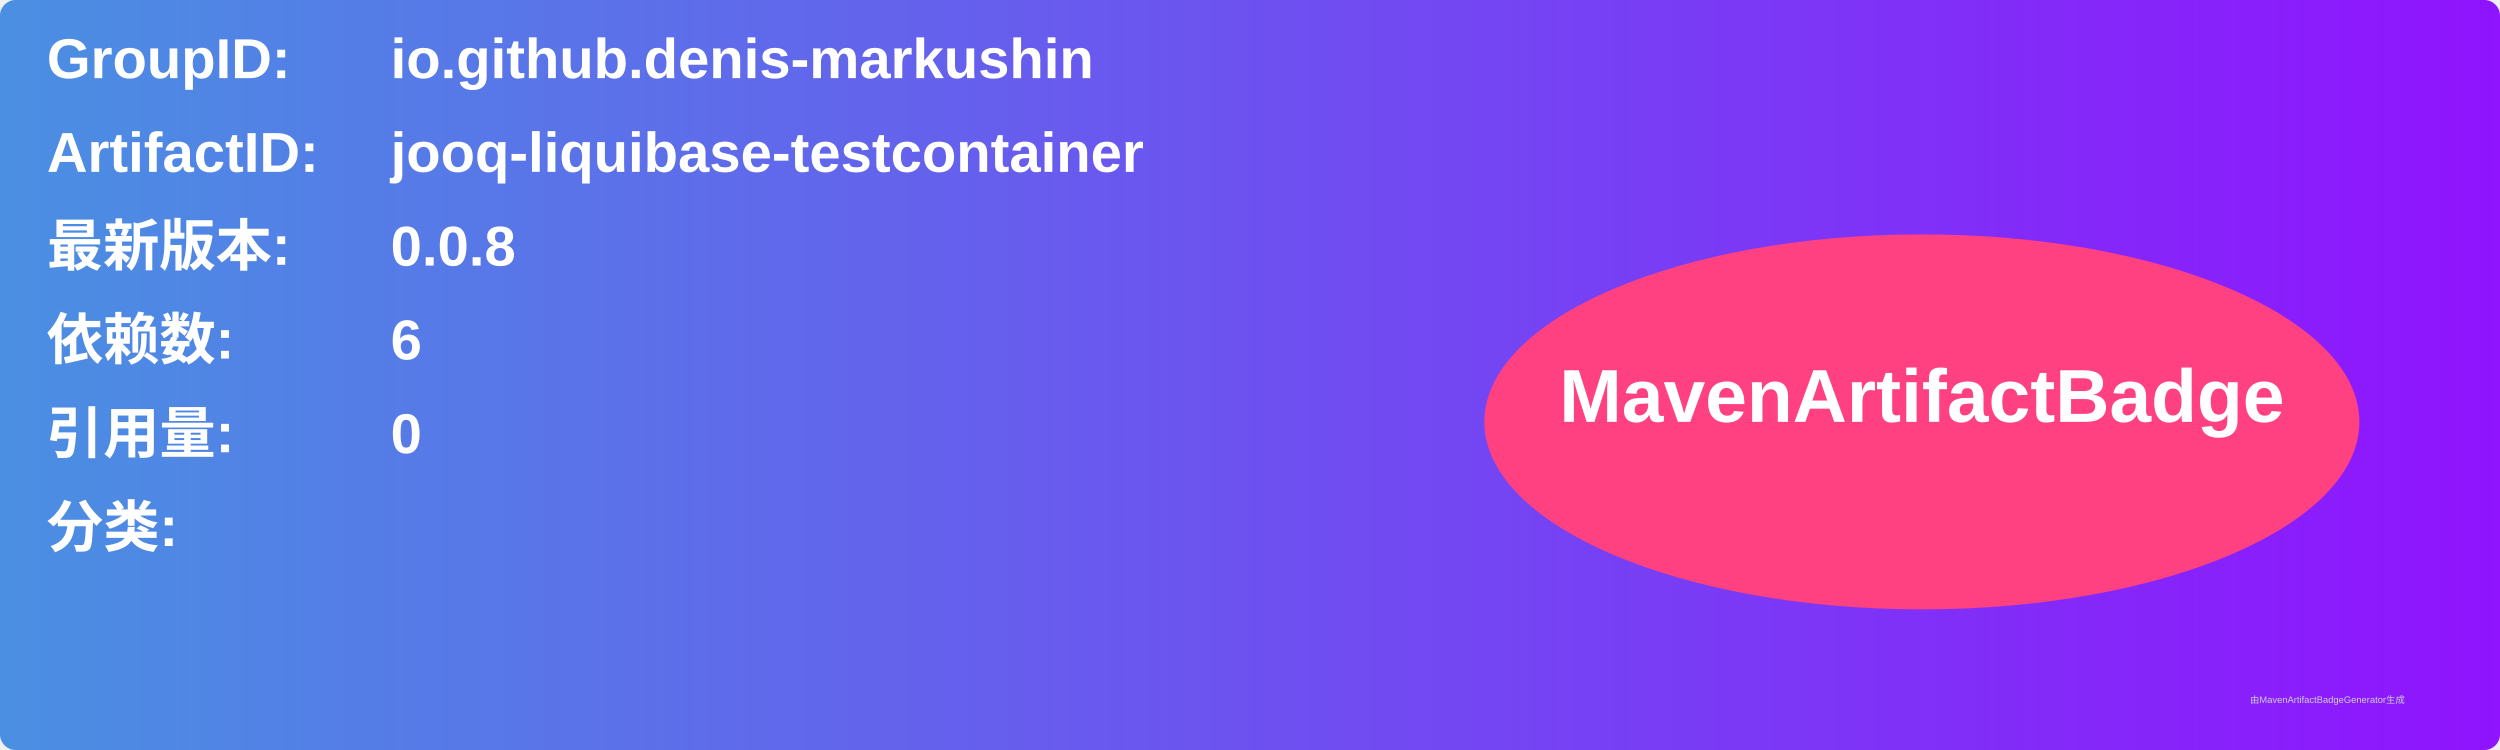
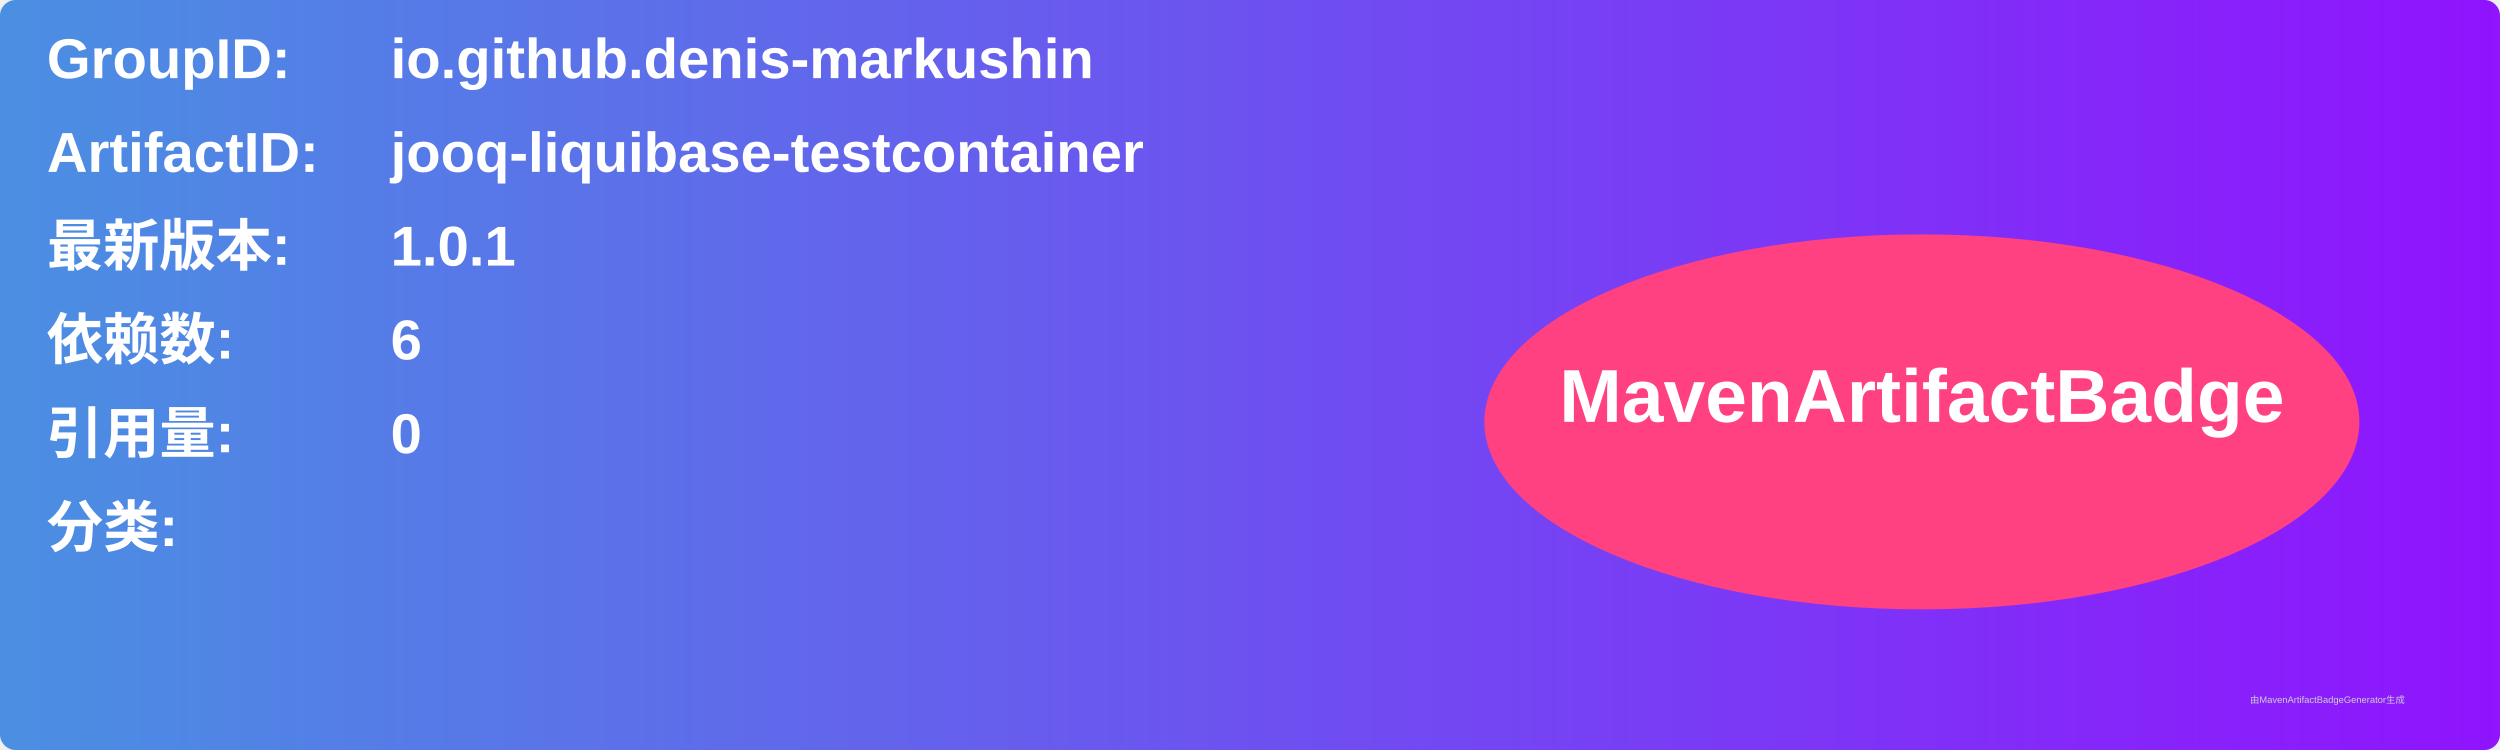
<svg xmlns="http://www.w3.org/2000/svg" width="800" height="240" viewBox="0 0 800 240">
  <linearGradient id="grad" x1="0%" y1="0%" x2="100%" y2="0%">
    <stop offset="0%" stop-color="#4a90e2" />
    <stop offset="100%" stop-color="#9013fe" />
  </linearGradient>
  <rect width="100%" height="100%" rx="5" ry="5" fill="url(#grad)" />
  <g transform="translate(15, 15)">
    <text x="0" y="10" font-family="Arial" font-size="18" fill="white" font-weight="bold" width="260">GroupID:</text>
    <text x="110" y="10" font-family="Arial" font-size="18" fill="white" font-weight="bold" width="460">io.github.denis-markushin</text>
    <text x="0" y="40" font-family="Arial" font-size="18" fill="white" font-weight="bold" width="260">ArtifactID:</text>
    <text x="110" y="40" font-family="Arial" font-size="18" fill="white" font-weight="bold" width="460">jooq-liquibase-testcontainer</text>
    <text x="0" y="70" font-family="Arial" font-size="18" fill="white" font-weight="bold">最新版本:</text>
    <text x="110" y="70" font-family="Arial" font-size="18" fill="white" font-weight="bold">
-       <tspan font-weight="bold">0.0.8</tspan>
+       <tspan font-weight="bold">1.0.1</tspan>
    </text>
    <text x="0" y="100" font-family="Arial" font-size="18" fill="white" font-weight="bold">依赖数: </text>
    <text x="110" y="100" font-family="Arial" font-size="18" fill="white">
      <tspan font-weight="bold">6</tspan>
    </text>
    <text x="0" y="130" font-family="Arial" font-size="18" fill="white" font-weight="bold">引用量: </text>
    <text x="110" y="130" font-family="Arial" font-size="18" fill="white">
      <tspan font-weight="bold">0</tspan>
    </text>
    <text x="0" y="160" font-family="Arial" font-size="18" fill="white" font-weight="bold">分类:</text>
    <text x="10" y="190" font-family="Arial" font-size="10" fill="white">
      <tspan font-weight="bold" />
    </text>
    <ellipse cx="600" cy="120" rx="140" ry="60" fill="#ff4081" />
    <text x="600" y="120" text-anchor="middle" font-family="Arial" font-size="24" fill="white" font-weight="bold">MavenArtifactBadge</text>
  </g>
  <text x="720" y="225" font-family="Arial" font-size="3" fill="#d0d0d0">由MavenArtifactBadgeGenerator生成</text>
</svg>
